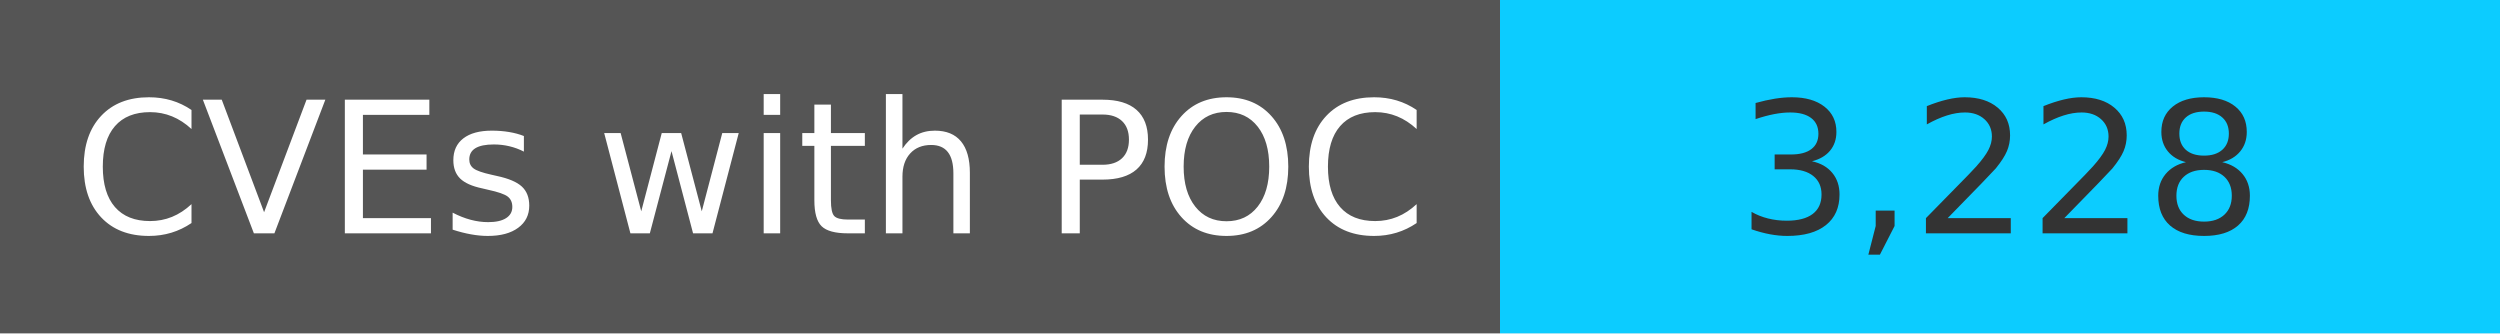
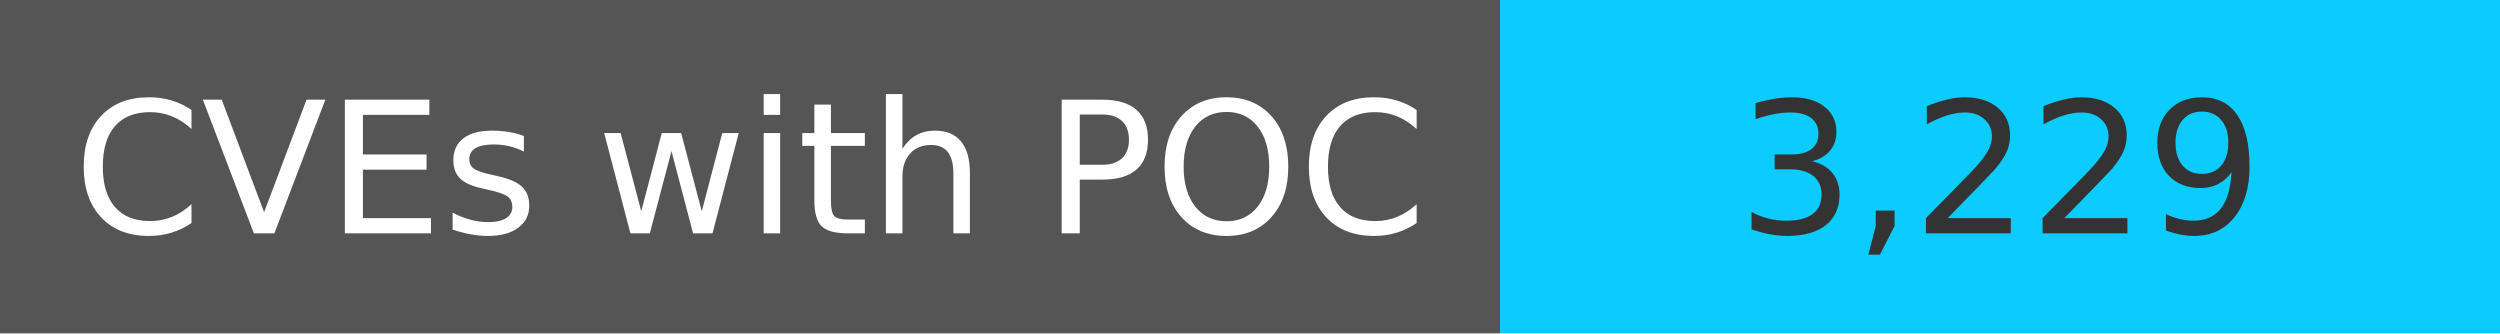
<svg xmlns="http://www.w3.org/2000/svg" width="150" height="20" role="img">
  <linearGradient id="s" x2="0" y2="100%">
    <stop offset="0" stop-color="#bbb" stop-opacity=".1" />
    <stop offset="1" stop-opacity=".1" />
  </linearGradient>
  <g>
    <rect width="90" height="20" fill="#555" />
    <rect x="90" width="267" height="20" fill="#0cccff" />
  </g>
  <g fill="#fff" text-anchor="middle" font-family="Verdana,Geneva,DejaVu Sans,sans-serif" text-rendering="geometricPrecision" font-size="110">
    <text x="450" y="140" transform="scale(.1)" fill="#fff">
            CVEs with POC
        </text>
    <text x="1200" y="140" transform="scale(.1)" fill="#333">
-             3,228
+             3,229
        </text>
  </g>
</svg>
